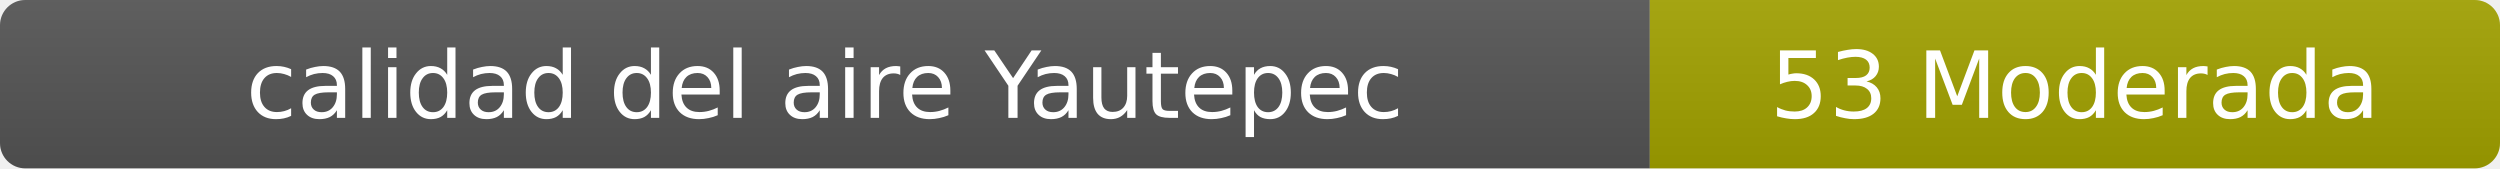
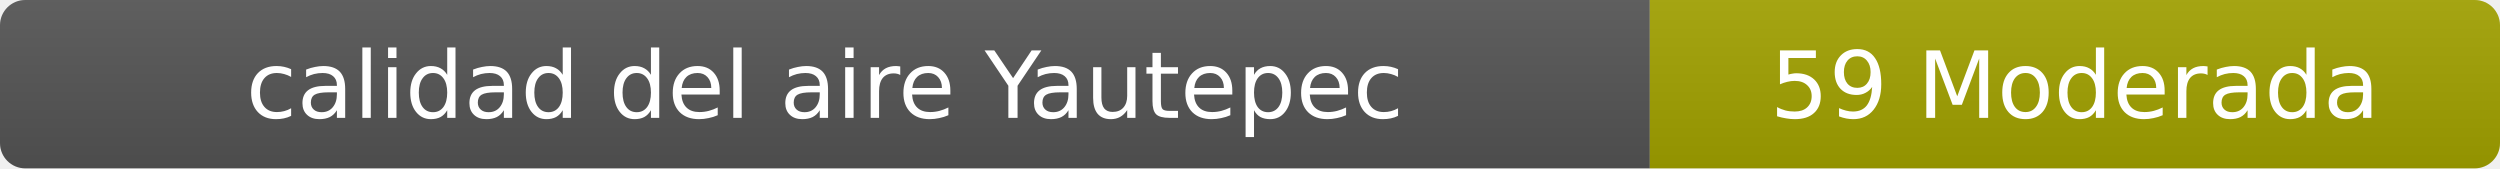
- <svg xmlns="http://www.w3.org/2000/svg" width="297" height="20" role="img" aria-label="calidad del aire: 53 Moderada">
+ <svg xmlns="http://www.w3.org/2000/svg" width="297" height="20" role="img" aria-label="calidad del aire: 59 Moderada">
  <linearGradient id="s" x2="0" y2="100%">
    <stop offset="0" stop-color="#bbb" stop-opacity=".1" />
    <stop offset="1" stop-opacity=".1" />
  </linearGradient>
  <clipPath id="r">
    <rect width="297" height="20" rx="3" fill="#fff" />
  </clipPath>
  <g clip-path="url(#r)">
    <rect width="196" height="20" fill="#555" />
    <rect x="196" width="101" height="20" fill="#a3a300" />
    <rect width="297" height="20" fill="url(#s)" />
  </g>
  <g fill="#fff" text-anchor="middle" font-family="Verdana,Geneva,DejaVu Sans,sans-serif" font-size="11">
    <text x="98" y="14">calidad del aire Yautepec</text>
-     <text x="246.5" y="14">53 Moderada</text>
+     <text x="246.5" y="14">59 Moderada</text>
  </g>
</svg>
